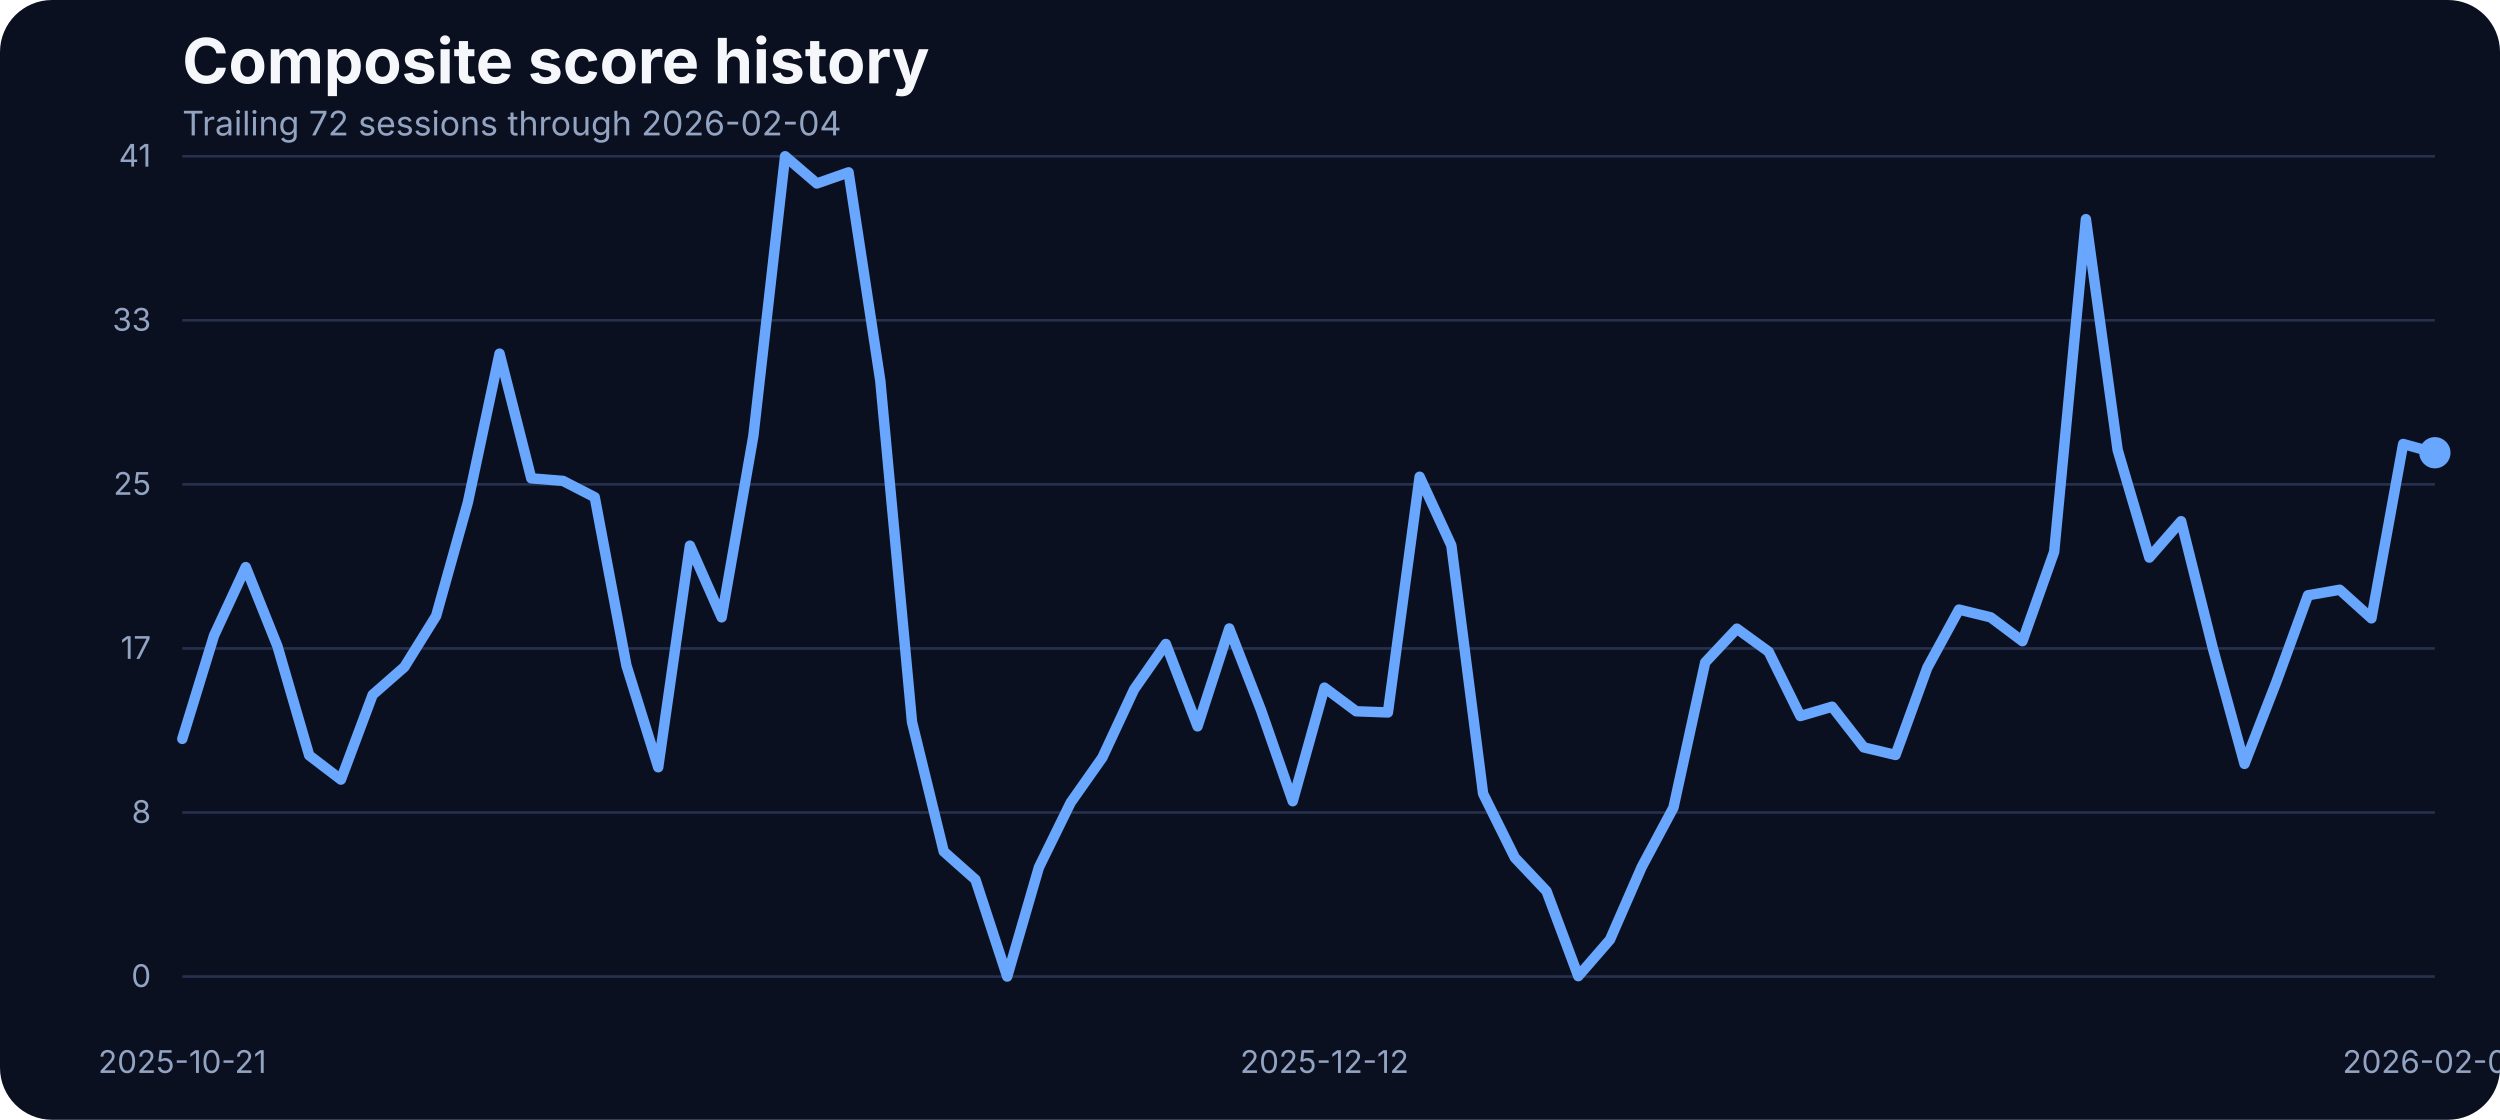
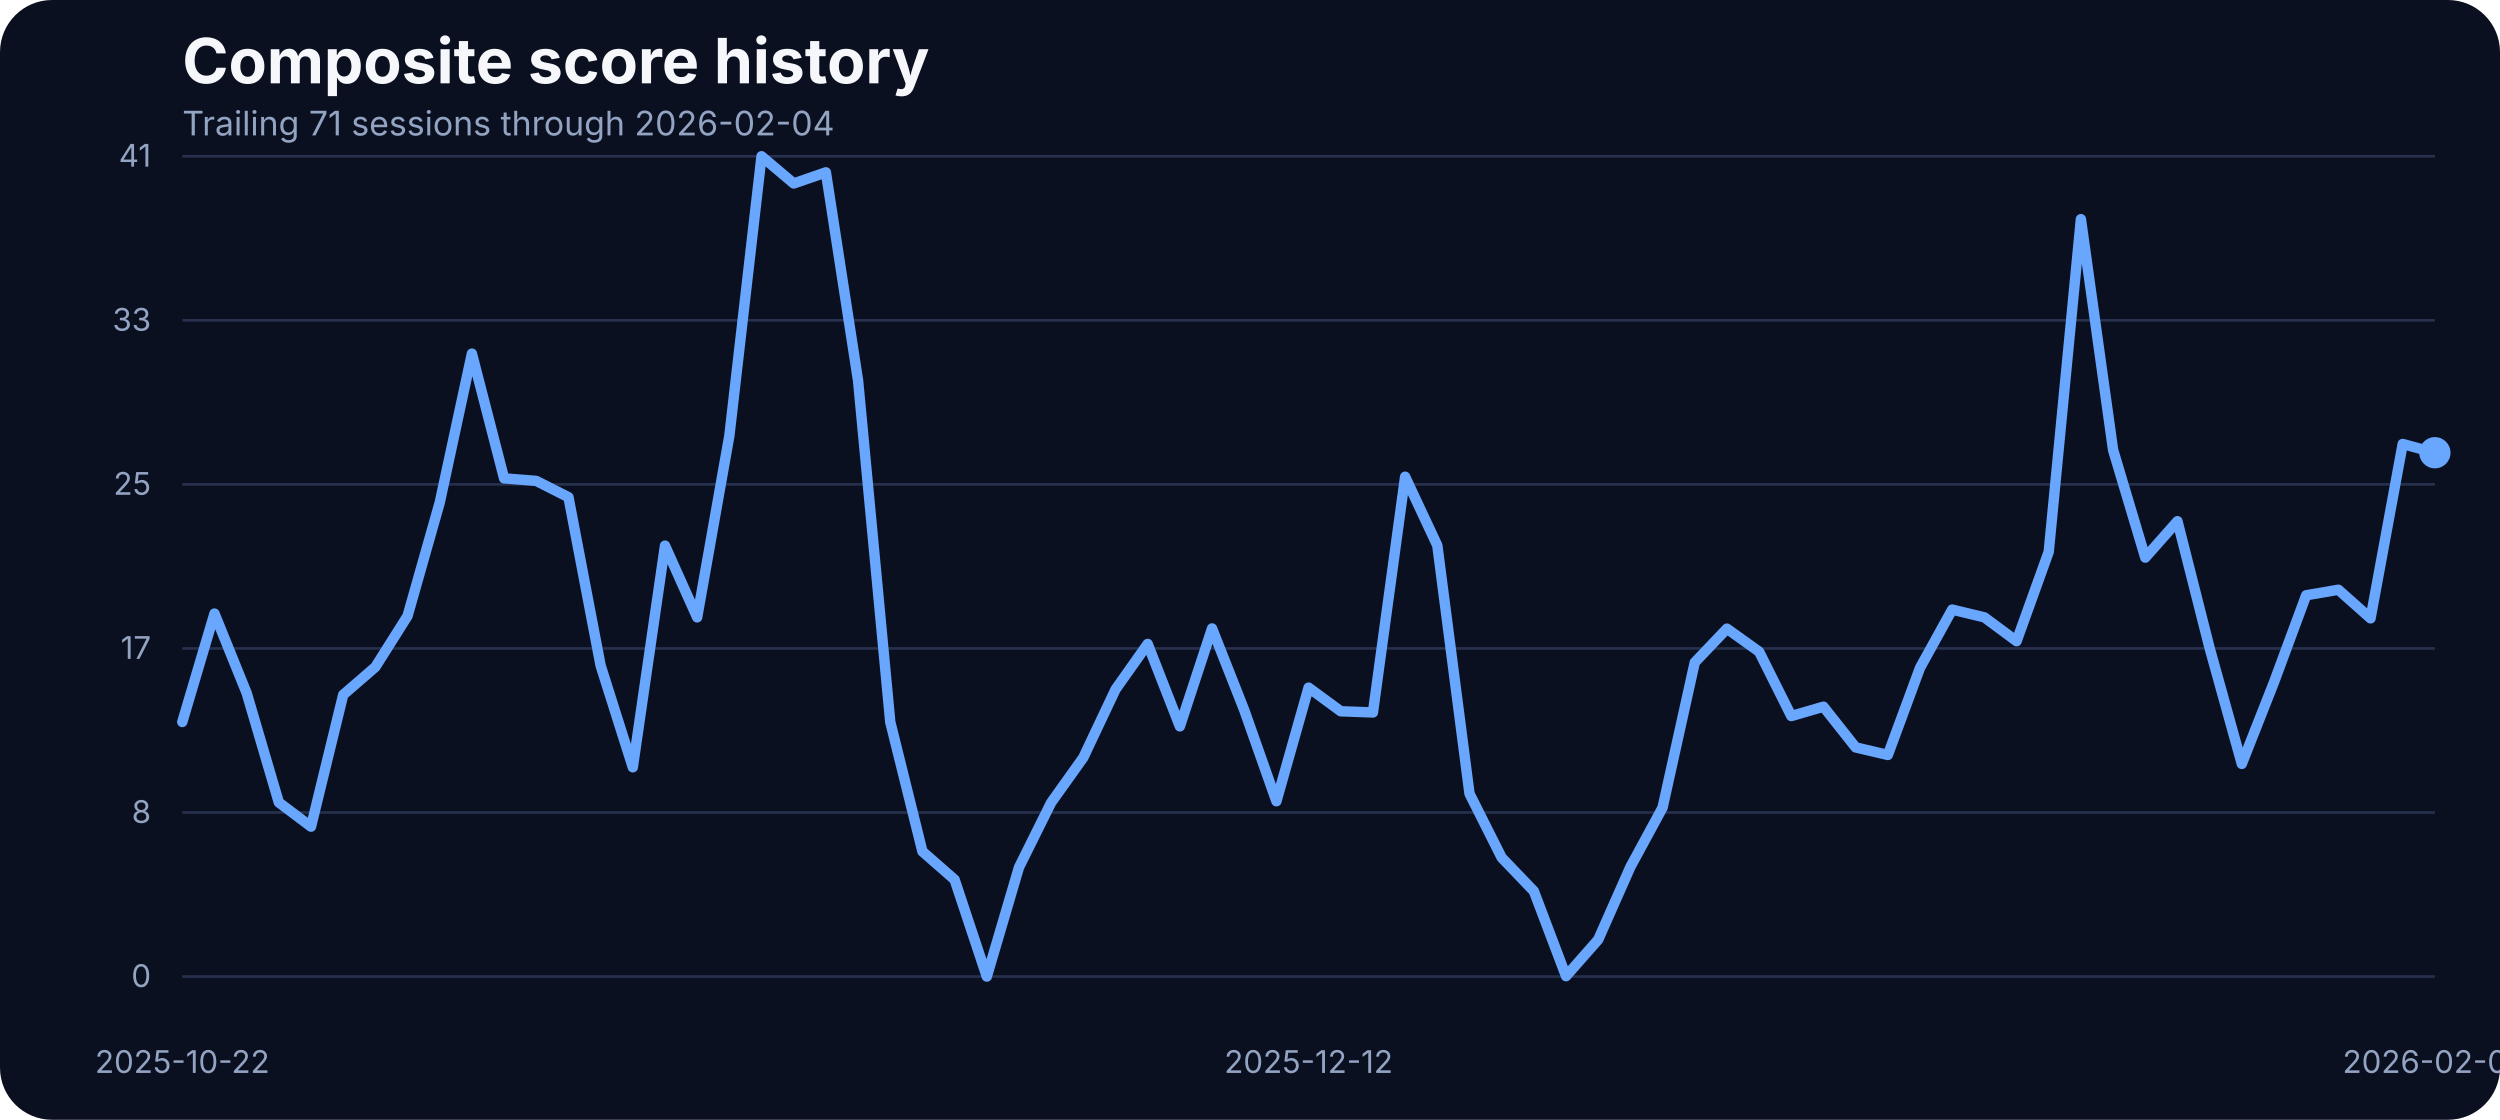
<svg xmlns="http://www.w3.org/2000/svg" width="960" height="430" viewBox="0 0 960 430" role="img" aria-label="Composite score history">
  <rect width="100%" height="100%" fill="#0b1020" rx="20" />
  <text x="70" y="32" fill="#f5f7fb" font-family="Inter, Arial, sans-serif" font-size="24" font-weight="700">Composite score history</text>
-   <text x="70" y="52" fill="#93a4c3" font-family="Inter, Arial, sans-serif" font-size="13">Trailing 72 sessions through 2026-02-04</text>
+   <text x="70" y="52" fill="#93a4c3" font-family="Inter, Arial, sans-serif" font-size="13">Trailing 71 sessions through 2026-02-04</text>
  <line x1="70" x2="935" y1="375.00" y2="375.00" stroke="#27314e" stroke-width="1" />
  <text x="58" y="379.00" text-anchor="end" fill="#93a4c3" font-family="Inter, Arial, sans-serif" font-size="12">0</text>
  <line x1="70" x2="935" y1="312.00" y2="312.00" stroke="#27314e" stroke-width="1" />
  <text x="58" y="316.00" text-anchor="end" fill="#93a4c3" font-family="Inter, Arial, sans-serif" font-size="12">8</text>
  <line x1="70" x2="935" y1="249.00" y2="249.00" stroke="#27314e" stroke-width="1" />
  <text x="58" y="253.00" text-anchor="end" fill="#93a4c3" font-family="Inter, Arial, sans-serif" font-size="12">17</text>
  <line x1="70" x2="935" y1="186.00" y2="186.00" stroke="#27314e" stroke-width="1" />
  <text x="58" y="190.00" text-anchor="end" fill="#93a4c3" font-family="Inter, Arial, sans-serif" font-size="12">25</text>
  <line x1="70" x2="935" y1="123.00" y2="123.00" stroke="#27314e" stroke-width="1" />
  <text x="58" y="127.00" text-anchor="end" fill="#93a4c3" font-family="Inter, Arial, sans-serif" font-size="12">33</text>
  <line x1="70" x2="935" y1="60.00" y2="60.00" stroke="#27314e" stroke-width="1" />
  <text x="58" y="64.00" text-anchor="end" fill="#93a4c3" font-family="Inter, Arial, sans-serif" font-size="12">41</text>
-   <text x="70.00" y="412" text-anchor="middle" fill="#93a4c3" font-family="Inter, Arial, sans-serif" font-size="12">2025-10-21</text>
-   <text x="508.59" y="412" text-anchor="middle" fill="#93a4c3" font-family="Inter, Arial, sans-serif" font-size="12">2025-12-12</text>
+   <text x="70.00" y="412" text-anchor="middle" fill="#93a4c3" font-family="Inter, Arial, sans-serif" font-size="12">2025-10-22</text>
+   <text x="502.50" y="412" text-anchor="middle" fill="#93a4c3" font-family="Inter, Arial, sans-serif" font-size="12">2025-12-12</text>
  <text x="935.00" y="412" text-anchor="middle" fill="#93a4c3" font-family="Inter, Arial, sans-serif" font-size="12">2026-02-04</text>
-   <path d="M 70.00 283.73 L 82.18 244.07 L 94.37 217.77 L 106.55 248.19 L 118.73 290.05 L 130.92 299.36 L 143.10 266.80 L 155.28 256.12 L 167.46 236.53 L 179.65 192.98 L 191.83 135.80 L 204.01 183.68 L 216.20 184.67 L 228.38 190.93 L 240.56 255.59 L 252.75 294.63 L 264.93 209.53 L 277.11 237.06 L 289.30 167.36 L 301.48 60.00 L 313.66 70.45 L 325.85 66.18 L 338.03 146.17 L 350.21 277.24 L 362.39 326.96 L 374.58 337.79 L 386.76 375.00 L 398.94 333.06 L 411.13 308.20 L 423.31 290.89 L 435.49 264.74 L 447.68 247.28 L 459.86 278.92 L 472.04 241.33 L 484.23 272.67 L 496.41 307.67 L 508.59 264.05 L 520.77 273.13 L 532.96 273.58 L 545.14 183.07 L 557.32 209.46 L 569.51 304.77 L 581.69 329.32 L 593.87 342.21 L 606.06 374.85 L 618.24 360.82 L 630.42 332.91 L 642.61 310.11 L 654.79 254.37 L 666.97 241.41 L 679.15 250.25 L 691.34 274.96 L 703.52 271.37 L 715.70 287.00 L 727.89 289.90 L 740.07 256.43 L 752.25 234.08 L 764.44 237.06 L 776.62 246.21 L 788.80 211.90 L 800.99 84.17 L 813.17 172.78 L 825.35 214.11 L 837.54 200.15 L 849.72 248.88 L 861.90 293.33 L 874.08 261.99 L 886.27 228.59 L 898.45 226.46 L 910.63 237.44 L 922.82 170.49 L 935.00 173.85" fill="none" stroke="#69a7ff" stroke-width="4" stroke-linecap="round" stroke-linejoin="round" />
+   <path d="M 70.00 277.24 L 82.36 235.61 L 94.71 266.11 L 107.07 308.13 L 119.43 317.43 L 131.79 266.80 L 144.14 256.12 L 156.50 236.53 L 168.86 192.98 L 181.21 135.80 L 193.57 183.68 L 205.93 184.67 L 218.29 190.93 L 230.64 255.59 L 243.00 294.63 L 255.36 209.53 L 267.71 237.06 L 280.07 167.36 L 292.43 60.00 L 304.79 70.45 L 317.14 66.18 L 329.50 146.17 L 341.86 277.24 L 354.21 326.96 L 366.57 337.79 L 378.93 375.00 L 391.29 333.06 L 403.64 308.20 L 416.00 290.89 L 428.36 264.74 L 440.71 247.28 L 453.07 278.92 L 465.43 241.33 L 477.79 272.67 L 490.14 307.67 L 502.50 264.05 L 514.86 273.13 L 527.21 273.58 L 539.57 183.07 L 551.93 209.46 L 564.29 304.77 L 576.64 329.32 L 589.00 342.21 L 601.36 374.85 L 613.71 360.82 L 626.07 332.91 L 638.43 310.11 L 650.79 254.37 L 663.14 241.41 L 675.50 250.25 L 687.86 274.96 L 700.21 271.37 L 712.57 287.00 L 724.93 289.90 L 737.29 256.43 L 749.64 234.08 L 762.00 237.06 L 774.36 246.21 L 786.71 211.90 L 799.07 84.17 L 811.43 172.78 L 823.79 214.11 L 836.14 200.15 L 848.50 248.88 L 860.86 293.33 L 873.21 261.99 L 885.57 228.59 L 897.93 226.46 L 910.29 237.44 L 922.64 170.49 L 935.00 173.85" fill="none" stroke="#69a7ff" stroke-width="4" stroke-linecap="round" stroke-linejoin="round" />
  <circle cx="935.00" cy="173.85" r="6" fill="#69a7ff" />
</svg>
